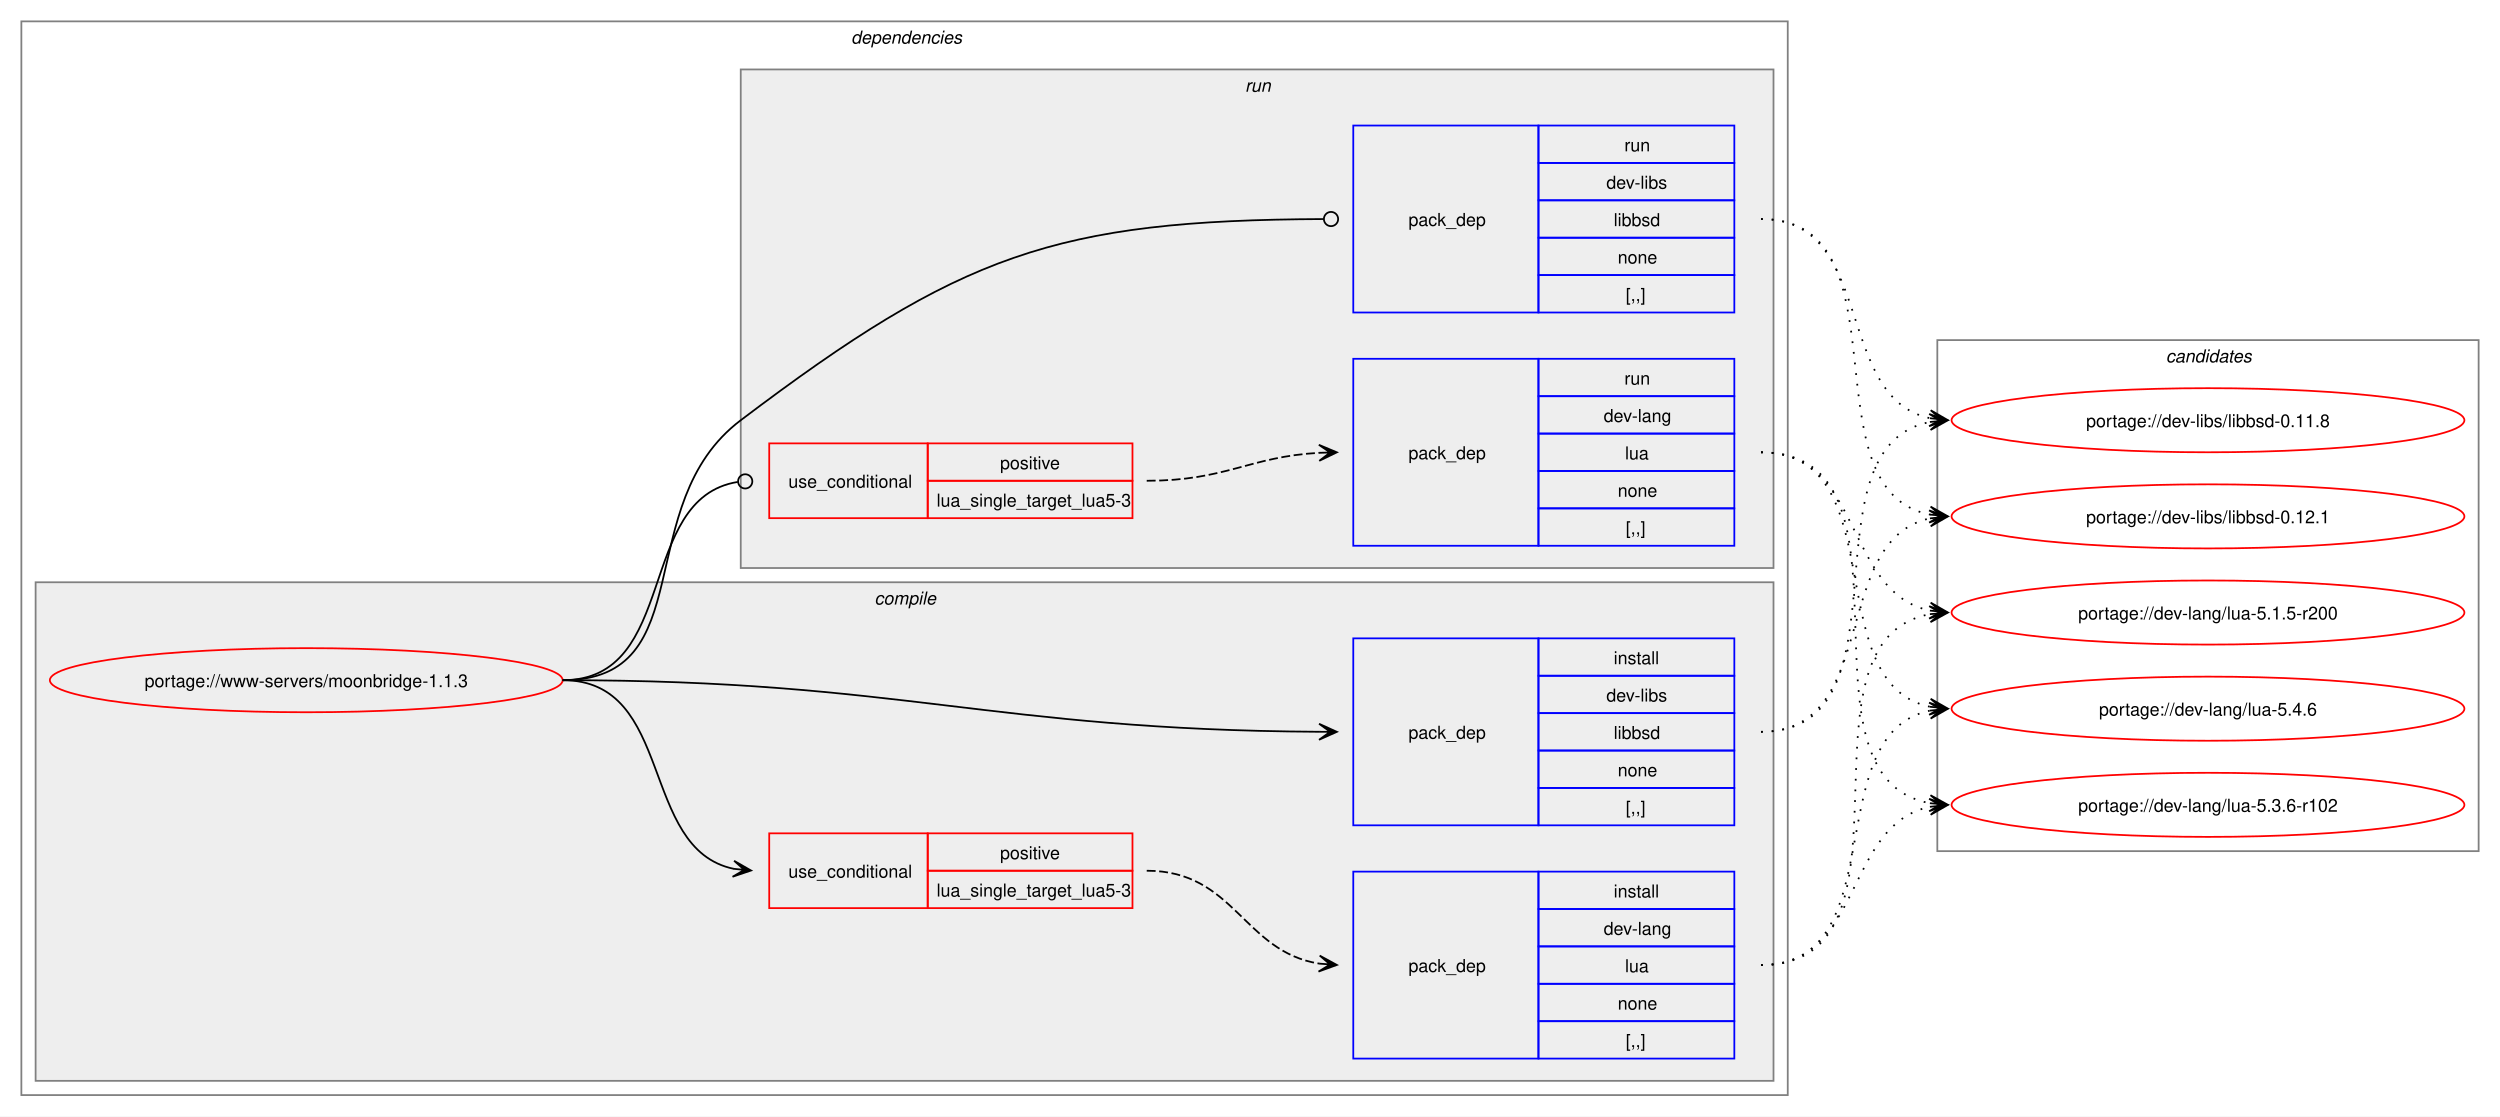
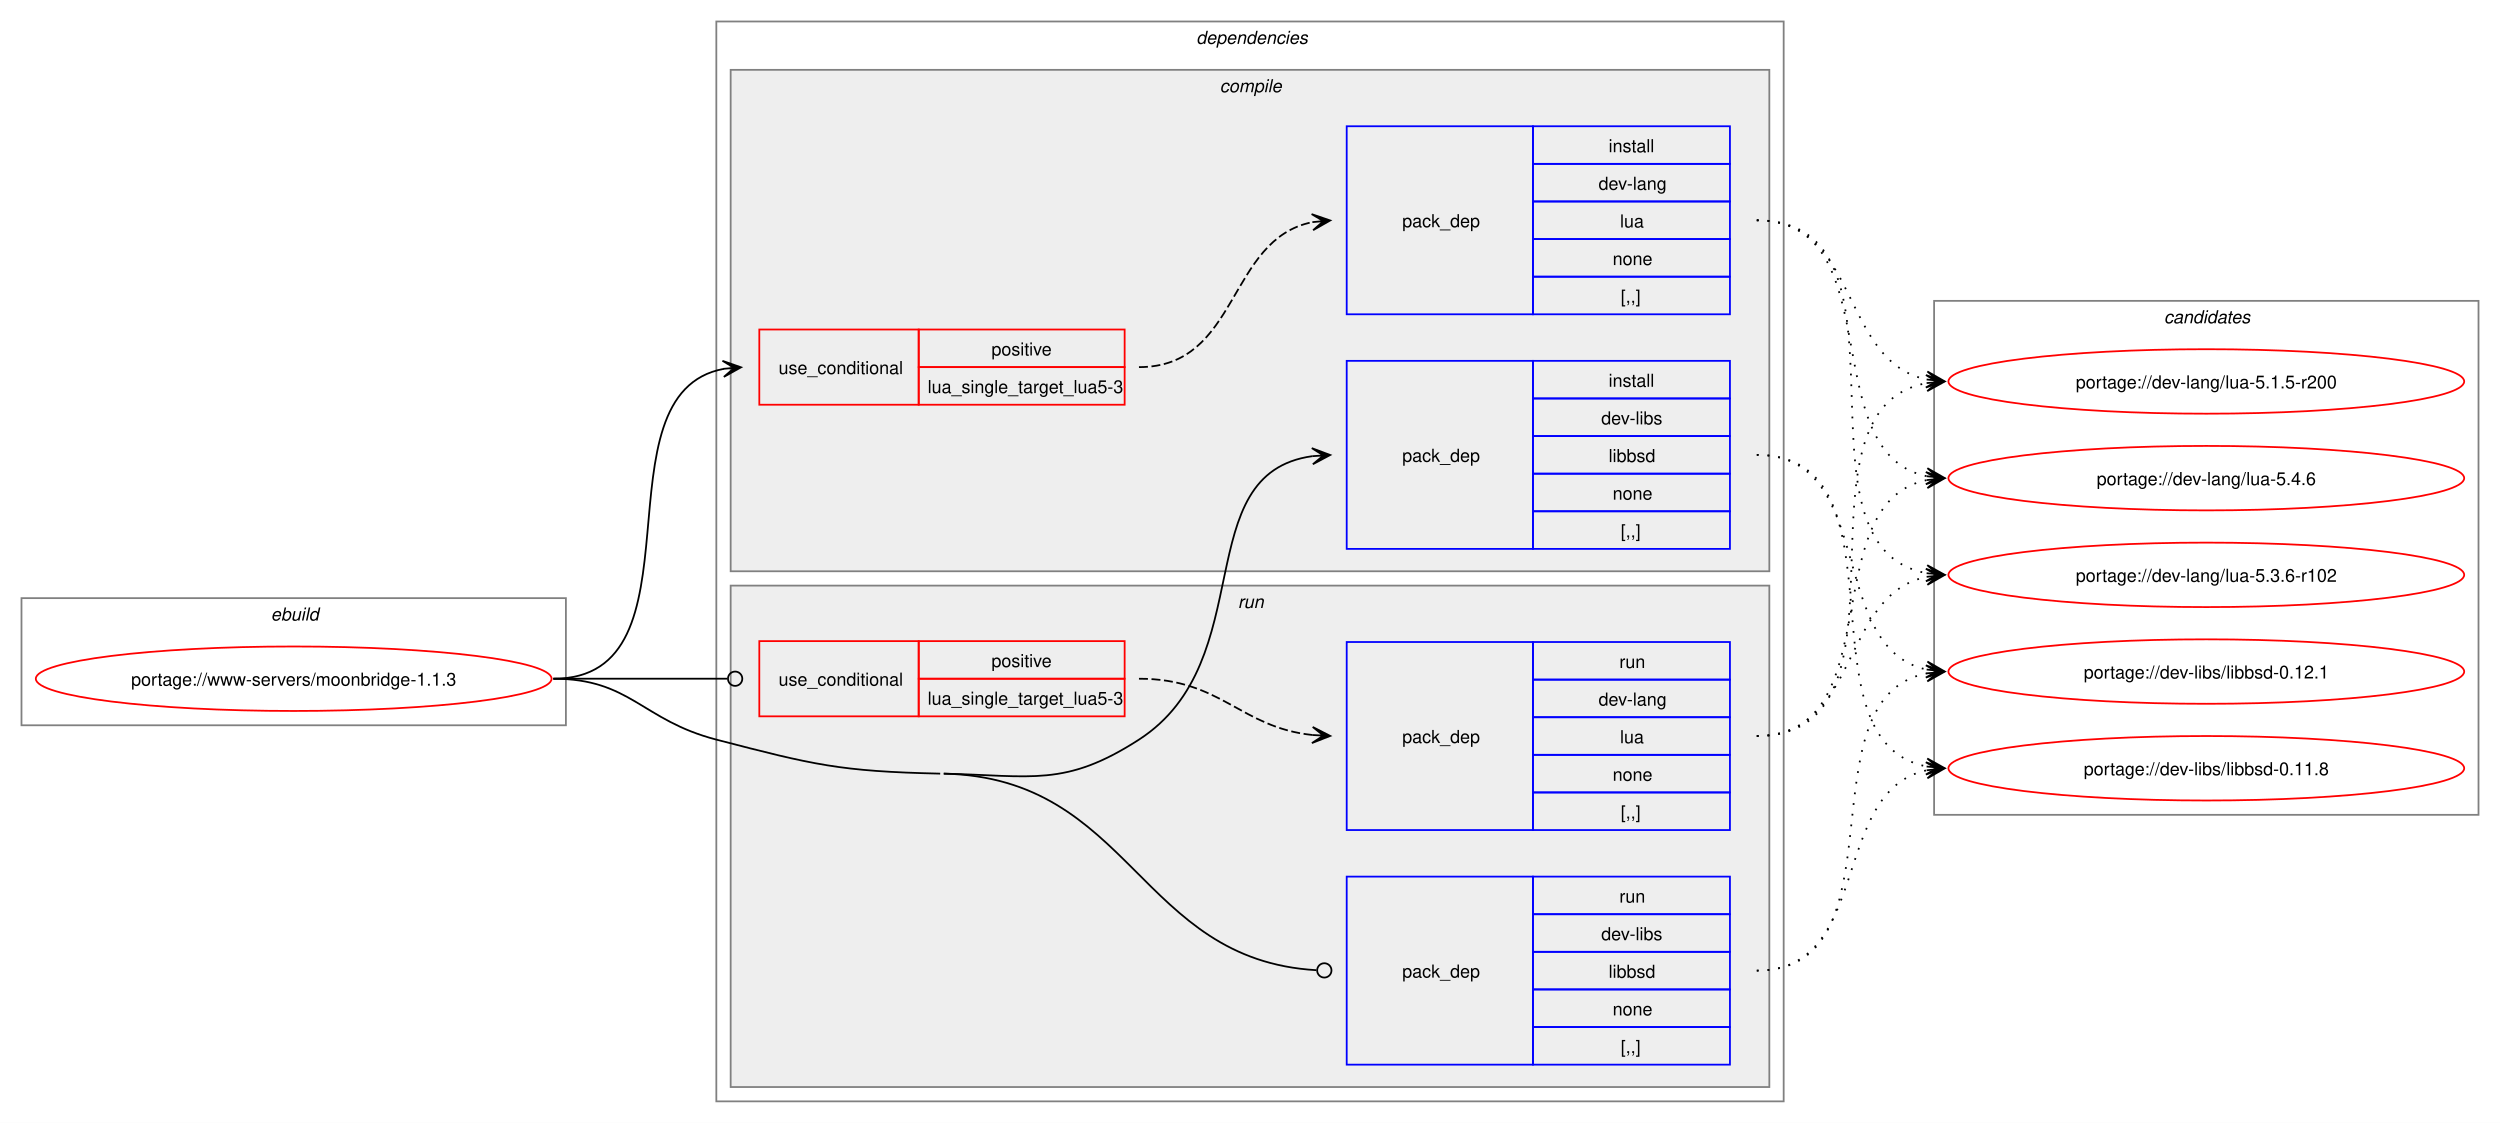
- <svg xmlns="http://www.w3.org/2000/svg" xmlns:xlink="http://www.w3.org/1999/xlink" width="1404pt" height="627pt" viewBox="0.00 0.00 1404.00 627.00">
+ <svg xmlns="http://www.w3.org/2000/svg" xmlns:xlink="http://www.w3.org/1999/xlink" width="1396pt" height="627pt" viewBox="0.00 0.00 1396.00 627.00">
  <g id="graph0" class="graph" transform="scale(1 1) rotate(0) translate(4 623)">
-     <polygon fill="white" stroke="none" points="-4,4 -4,-623 1400,-623 1400,4 -4,4" />
+     <polygon fill="white" stroke="none" points="-4,4 -4,-623 1392,-623 1392,4 -4,4" />
+     <g id="clust1" class="cluster">
+       <polygon fill="none" stroke="gray" points="8,-218 8,-289 312,-289 312,-218 8,-218" />
+       <text text-anchor="start" x="147.25" y="-276.5" font-family="Helvetica,sans-Serif" font-style="italic" font-size="10.00">ebuild</text>
+     </g>
    <g id="clust2" class="cluster">
-       <polygon fill="none" stroke="gray" points="8,-8 8,-611 1000,-611 1000,-8 8,-8" />
-       <text text-anchor="start" x="474" y="-598.5" font-family="Helvetica,sans-Serif" font-style="italic" font-size="10.00">dependencies</text>
+       <polygon fill="none" stroke="gray" points="396,-8 396,-611 992,-611 992,-8 396,-8" />
+       <text text-anchor="start" x="664" y="-598.5" font-family="Helvetica,sans-Serif" font-style="italic" font-size="10.00">dependencies</text>
    </g>
    <g id="clust3" class="cluster">
-       <polygon fill="#eeeeee" stroke="gray" points="16,-16 16,-296 992,-296 992,-16 16,-16" />
-       <text text-anchor="start" x="487.12" y="-283.5" font-family="Helvetica,sans-Serif" font-style="italic" font-size="10.00">compile</text>
+       <polygon fill="#eeeeee" stroke="gray" points="404,-304 404,-584 984,-584 984,-304 404,-304" />
+       <text text-anchor="start" x="677.12" y="-571.5" font-family="Helvetica,sans-Serif" font-style="italic" font-size="10.00">compile</text>
    </g>
    <g id="clust8" class="cluster">
-       <polygon fill="#eeeeee" stroke="gray" points="412,-304 412,-584 992,-584 992,-304 412,-304" />
-       <text text-anchor="start" x="695.25" y="-571.5" font-family="Helvetica,sans-Serif" font-style="italic" font-size="10.00">run</text>
+       <polygon fill="#eeeeee" stroke="gray" points="404,-16 404,-296 984,-296 984,-16 404,-16" />
+       <text text-anchor="start" x="687.25" y="-283.5" font-family="Helvetica,sans-Serif" font-style="italic" font-size="10.00">run</text>
    </g>
    <g id="clust12" class="cluster">
-       <polygon fill="none" stroke="gray" points="1084,-145 1084,-432 1388,-432 1388,-145 1084,-145" />
-       <text text-anchor="start" x="1212.38" y="-419.5" font-family="Helvetica,sans-Serif" font-style="italic" font-size="10.00">candidates</text>
+       <polygon fill="none" stroke="gray" points="1076,-168 1076,-455 1380,-455 1380,-168 1076,-168" />
+       <text text-anchor="start" x="1204.38" y="-442.5" font-family="Helvetica,sans-Serif" font-style="italic" font-size="10.00">candidates</text>
    </g>
    <g id="node1" class="node">
      <g id="a_node1">
        <a xlink:href="../www-servers/moonbridge-1.1.3.svg" xlink:title="portage://www-servers/moonbridge-1.1.3">
-           <ellipse fill="none" stroke="red" cx="168" cy="-241" rx="144" ry="18" />
-           <text text-anchor="middle" x="168" y="-237.12" font-family="Helvetica,sans-Serif" font-size="10.00">portage://www-servers/moonbridge-1.1.3</text>
+           <ellipse fill="none" stroke="red" cx="160" cy="-244" rx="144" ry="18" />
+           <text text-anchor="middle" x="160" y="-240.12" font-family="Helvetica,sans-Serif" font-size="10.00">portage://www-servers/moonbridge-1.1.3</text>
        </a>
      </g>
    </g>
    <g id="node2" class="node">
-       <polygon fill="none" stroke="red" points="428,-113 428,-155 517,-155 517,-113 428,-113" />
-       <text text-anchor="start" x="438.75" y="-130.12" font-family="Helvetica,sans-Serif" font-size="10.00">use_conditional</text>
-       <polygon fill="none" stroke="red" points="517,-134 517,-155 632,-155 632,-134 517,-134" />
-       <text text-anchor="start" x="557.62" y="-140.5" font-family="Helvetica,sans-Serif" font-size="10.00">positive</text>
-       <polygon fill="none" stroke="red" points="517,-113 517,-134 632,-134 632,-113 517,-113" />
-       <text text-anchor="start" x="522" y="-119.5" font-family="Helvetica,sans-Serif" font-size="10.00">lua_single_target_lua5-3</text>
+       <polygon fill="none" stroke="red" points="420,-397 420,-439 509,-439 509,-397 420,-397" />
+       <text text-anchor="start" x="430.75" y="-414.12" font-family="Helvetica,sans-Serif" font-size="10.00">use_conditional</text>
+       <polygon fill="none" stroke="red" points="509,-418 509,-439 624,-439 624,-418 509,-418" />
+       <text text-anchor="start" x="549.62" y="-424.5" font-family="Helvetica,sans-Serif" font-size="10.00">positive</text>
+       <polygon fill="none" stroke="red" points="509,-397 509,-418 624,-418 624,-397 509,-397" />
+       <text text-anchor="start" x="514" y="-403.5" font-family="Helvetica,sans-Serif" font-size="10.00">lua_single_target_lua5-3</text>
    </g>
    <g id="edge2" class="edge">
-       <path fill="none" stroke="black" d="M312,-241C375.31,-241 354.64,-146.17 408.12,-135.06" />
-       <polygon fill="black" stroke="black" points="417.79,-134.12 408.27,-139.57 414.02,-134.48 407.83,-135.09 407.83,-135.09 407.83,-135.09 414.02,-134.48 407.4,-130.61 417.79,-134.12" />
+       <path fill="none" stroke="black" d="M305,-244C391.66,-244 326.6,-403.37 400.22,-417.06" />
+       <polygon fill="black" stroke="black" points="409.79,-417.89 399.43,-421.51 406.02,-417.57 399.82,-417.03 399.82,-417.03 399.82,-417.03 406.02,-417.57 400.21,-412.55 409.79,-417.89" />
    </g>
    <g id="node4" class="node">
-       <polygon fill="none" stroke="blue" points="756,-159.5 756,-264.5 860,-264.5 860,-159.5 756,-159.5" />
-       <text text-anchor="start" x="787" y="-208.12" font-family="Helvetica,sans-Serif" font-size="10.00">pack_dep</text>
-       <polygon fill="none" stroke="blue" points="860,-243.5 860,-264.5 970,-264.5 970,-243.5 860,-243.5" />
-       <text text-anchor="start" x="902.25" y="-250" font-family="Helvetica,sans-Serif" font-size="10.00">install</text>
-       <polygon fill="none" stroke="blue" points="860,-222.5 860,-243.5 970,-243.5 970,-222.5 860,-222.5" />
-       <text text-anchor="start" x="898.12" y="-229" font-family="Helvetica,sans-Serif" font-size="10.00">dev-libs</text>
-       <polygon fill="none" stroke="blue" points="860,-201.5 860,-222.5 970,-222.5 970,-201.5 860,-201.5" />
-       <text text-anchor="start" x="902.25" y="-208" font-family="Helvetica,sans-Serif" font-size="10.00">libbsd</text>
-       <polygon fill="none" stroke="blue" points="860,-180.5 860,-201.5 970,-201.5 970,-180.5 860,-180.5" />
-       <text text-anchor="start" x="904.5" y="-187" font-family="Helvetica,sans-Serif" font-size="10.00">none</text>
-       <polygon fill="none" stroke="blue" points="860,-159.5 860,-180.5 970,-180.5 970,-159.5 860,-159.5" />
-       <text text-anchor="start" x="909" y="-166" font-family="Helvetica,sans-Serif" font-size="10.00">[,,]</text>
+       <polygon fill="none" stroke="blue" points="748,-316.5 748,-421.5 852,-421.5 852,-316.5 748,-316.5" />
+       <text text-anchor="start" x="779" y="-365.12" font-family="Helvetica,sans-Serif" font-size="10.00">pack_dep</text>
+       <polygon fill="none" stroke="blue" points="852,-400.5 852,-421.5 962,-421.5 962,-400.5 852,-400.5" />
+       <text text-anchor="start" x="894.25" y="-407" font-family="Helvetica,sans-Serif" font-size="10.00">install</text>
+       <polygon fill="none" stroke="blue" points="852,-379.5 852,-400.5 962,-400.5 962,-379.5 852,-379.5" />
+       <text text-anchor="start" x="890.12" y="-386" font-family="Helvetica,sans-Serif" font-size="10.00">dev-libs</text>
+       <polygon fill="none" stroke="blue" points="852,-358.5 852,-379.5 962,-379.5 962,-358.5 852,-358.5" />
+       <text text-anchor="start" x="894.25" y="-365" font-family="Helvetica,sans-Serif" font-size="10.00">libbsd</text>
+       <polygon fill="none" stroke="blue" points="852,-337.5 852,-358.5 962,-358.5 962,-337.5 852,-337.5" />
+       <text text-anchor="start" x="896.5" y="-344" font-family="Helvetica,sans-Serif" font-size="10.00">none</text>
+       <polygon fill="none" stroke="blue" points="852,-316.5 852,-337.5 962,-337.5 962,-316.5 852,-316.5" />
+       <text text-anchor="start" x="901" y="-323" font-family="Helvetica,sans-Serif" font-size="10.00">[,,]</text>
    </g>
    <g id="edge3" class="edge">
-       <path fill="none" stroke="black" d="M312,-241C502.41,-241 551.88,-213.12 736.79,-212.03" />
-       <polygon fill="black" stroke="black" points="746.78,-212 736.79,-216.53 743,-212.01 736.78,-212.03 736.78,-212.03 736.78,-212.03 743,-212.01 736.77,-207.53 746.78,-212" />
+       <path fill="none" stroke="black" d="M523,-191C572.16,-189.91 590.69,-183.32 632,-210 700.4,-254.17 658.92,-358.58 728.85,-368.28" />
+       <polygon fill="black" stroke="black" points="738.78,-368.92 728.51,-372.76 735.01,-368.68 728.81,-368.27 728.81,-368.27 728.81,-368.27 735.01,-368.68 729.1,-363.78 738.78,-368.92" />
    </g>
    <g id="node5" class="node">
-       <polygon fill="none" stroke="red" points="428,-332 428,-374 517,-374 517,-332 428,-332" />
-       <text text-anchor="start" x="438.75" y="-349.12" font-family="Helvetica,sans-Serif" font-size="10.00">use_conditional</text>
-       <polygon fill="none" stroke="red" points="517,-353 517,-374 632,-374 632,-353 517,-353" />
-       <text text-anchor="start" x="557.62" y="-359.5" font-family="Helvetica,sans-Serif" font-size="10.00">positive</text>
-       <polygon fill="none" stroke="red" points="517,-332 517,-353 632,-353 632,-332 517,-332" />
-       <text text-anchor="start" x="522" y="-338.5" font-family="Helvetica,sans-Serif" font-size="10.00">lua_single_target_lua5-3</text>
+       <polygon fill="none" stroke="red" points="420,-223 420,-265 509,-265 509,-223 420,-223" />
+       <text text-anchor="start" x="430.75" y="-240.12" font-family="Helvetica,sans-Serif" font-size="10.00">use_conditional</text>
+       <polygon fill="none" stroke="red" points="509,-244 509,-265 624,-265 624,-244 509,-244" />
+       <text text-anchor="start" x="549.62" y="-250.5" font-family="Helvetica,sans-Serif" font-size="10.00">positive</text>
+       <polygon fill="none" stroke="red" points="509,-223 509,-244 624,-244 624,-223 509,-223" />
+       <text text-anchor="start" x="514" y="-229.5" font-family="Helvetica,sans-Serif" font-size="10.00">lua_single_target_lua5-3</text>
    </g>
    <g id="edge5" class="edge">
-       <path fill="none" stroke="black" d="M312,-241C377.75,-241 352.71,-343.16 410.31,-352.34" />
-       <ellipse fill="none" stroke="black" cx="414.51" cy="-352.66" rx="4" ry="4" />
+       <path fill="none" stroke="black" d="M305,-244C348.98,-244 362.17,-244 402.06,-244" />
+       <ellipse fill="none" stroke="black" cx="406.5" cy="-244" rx="4" ry="4" />
    </g>
    <g id="node7" class="node">
-       <polygon fill="none" stroke="blue" points="756,-447.5 756,-552.5 860,-552.5 860,-447.5 756,-447.5" />
-       <text text-anchor="start" x="787" y="-496.12" font-family="Helvetica,sans-Serif" font-size="10.00">pack_dep</text>
-       <polygon fill="none" stroke="blue" points="860,-531.5 860,-552.5 970,-552.5 970,-531.5 860,-531.5" />
-       <text text-anchor="start" x="908.25" y="-538" font-family="Helvetica,sans-Serif" font-size="10.00">run</text>
-       <polygon fill="none" stroke="blue" points="860,-510.5 860,-531.5 970,-531.5 970,-510.5 860,-510.5" />
-       <text text-anchor="start" x="898.12" y="-517" font-family="Helvetica,sans-Serif" font-size="10.00">dev-libs</text>
-       <polygon fill="none" stroke="blue" points="860,-489.5 860,-510.5 970,-510.5 970,-489.5 860,-489.5" />
-       <text text-anchor="start" x="902.25" y="-496" font-family="Helvetica,sans-Serif" font-size="10.00">libbsd</text>
-       <polygon fill="none" stroke="blue" points="860,-468.5 860,-489.5 970,-489.5 970,-468.5 860,-468.5" />
-       <text text-anchor="start" x="904.5" y="-475" font-family="Helvetica,sans-Serif" font-size="10.00">none</text>
-       <polygon fill="none" stroke="blue" points="860,-447.5 860,-468.5 970,-468.5 970,-447.5 860,-447.5" />
-       <text text-anchor="start" x="909" y="-454" font-family="Helvetica,sans-Serif" font-size="10.00">[,,]</text>
+       <polygon fill="none" stroke="blue" points="748,-28.5 748,-133.5 852,-133.5 852,-28.5 748,-28.5" />
+       <text text-anchor="start" x="779" y="-77.12" font-family="Helvetica,sans-Serif" font-size="10.00">pack_dep</text>
+       <polygon fill="none" stroke="blue" points="852,-112.5 852,-133.5 962,-133.5 962,-112.5 852,-112.5" />
+       <text text-anchor="start" x="900.25" y="-119" font-family="Helvetica,sans-Serif" font-size="10.00">run</text>
+       <polygon fill="none" stroke="blue" points="852,-91.5 852,-112.5 962,-112.5 962,-91.5 852,-91.5" />
+       <text text-anchor="start" x="890.12" y="-98" font-family="Helvetica,sans-Serif" font-size="10.00">dev-libs</text>
+       <polygon fill="none" stroke="blue" points="852,-70.5 852,-91.5 962,-91.5 962,-70.5 852,-70.5" />
+       <text text-anchor="start" x="894.25" y="-77" font-family="Helvetica,sans-Serif" font-size="10.00">libbsd</text>
+       <polygon fill="none" stroke="blue" points="852,-49.5 852,-70.5 962,-70.5 962,-49.5 852,-49.5" />
+       <text text-anchor="start" x="896.5" y="-56" font-family="Helvetica,sans-Serif" font-size="10.00">none</text>
+       <polygon fill="none" stroke="blue" points="852,-28.5 852,-49.5 962,-49.5 962,-28.5 852,-28.5" />
+       <text text-anchor="start" x="901" y="-35" font-family="Helvetica,sans-Serif" font-size="10.00">[,,]</text>
    </g>
    <g id="edge6" class="edge">
-       <path fill="none" stroke="black" d="M312,-241C390.65,-241 349.26,-339.57 412,-387 535.35,-480.25 588.46,-499.31 739.34,-499.98" />
-       <ellipse fill="none" stroke="black" cx="743.5" cy="-499.99" rx="4" ry="4" />
+       <path fill="none" stroke="black" d="M523,-191C628.04,-188.66 631.74,-87.01 731.07,-81.25" />
+       <ellipse fill="none" stroke="black" cx="735.5" cy="-81.13" rx="4" ry="4" />
+       <path fill="none" stroke="black" d="M305,-244C348.18,-244 354.21,-220.86 396,-210 450.39,-195.87 464.82,-192.25 521,-191" />
    </g>
    <g id="node3" class="node">
-       <polygon fill="none" stroke="blue" points="756,-28.5 756,-133.5 860,-133.5 860,-28.5 756,-28.5" />
-       <text text-anchor="start" x="787" y="-77.12" font-family="Helvetica,sans-Serif" font-size="10.00">pack_dep</text>
-       <polygon fill="none" stroke="blue" points="860,-112.5 860,-133.5 970,-133.5 970,-112.5 860,-112.5" />
-       <text text-anchor="start" x="902.25" y="-119" font-family="Helvetica,sans-Serif" font-size="10.00">install</text>
-       <polygon fill="none" stroke="blue" points="860,-91.5 860,-112.5 970,-112.5 970,-91.5 860,-91.5" />
-       <text text-anchor="start" x="896.62" y="-98" font-family="Helvetica,sans-Serif" font-size="10.00">dev-lang</text>
-       <polygon fill="none" stroke="blue" points="860,-70.5 860,-91.5 970,-91.5 970,-70.5 860,-70.5" />
-       <text text-anchor="start" x="908.62" y="-77" font-family="Helvetica,sans-Serif" font-size="10.00">lua</text>
-       <polygon fill="none" stroke="blue" points="860,-49.5 860,-70.5 970,-70.5 970,-49.5 860,-49.5" />
-       <text text-anchor="start" x="904.5" y="-56" font-family="Helvetica,sans-Serif" font-size="10.00">none</text>
-       <polygon fill="none" stroke="blue" points="860,-28.5 860,-49.5 970,-49.5 970,-28.5 860,-28.5" />
-       <text text-anchor="start" x="909" y="-35" font-family="Helvetica,sans-Serif" font-size="10.00">[,,]</text>
+       <polygon fill="none" stroke="blue" points="748,-447.5 748,-552.5 852,-552.5 852,-447.5 748,-447.5" />
+       <text text-anchor="start" x="779" y="-496.12" font-family="Helvetica,sans-Serif" font-size="10.00">pack_dep</text>
+       <polygon fill="none" stroke="blue" points="852,-531.5 852,-552.5 962,-552.5 962,-531.5 852,-531.5" />
+       <text text-anchor="start" x="894.25" y="-538" font-family="Helvetica,sans-Serif" font-size="10.00">install</text>
+       <polygon fill="none" stroke="blue" points="852,-510.5 852,-531.5 962,-531.5 962,-510.5 852,-510.5" />
+       <text text-anchor="start" x="888.62" y="-517" font-family="Helvetica,sans-Serif" font-size="10.00">dev-lang</text>
+       <polygon fill="none" stroke="blue" points="852,-489.5 852,-510.5 962,-510.5 962,-489.5 852,-489.5" />
+       <text text-anchor="start" x="900.62" y="-496" font-family="Helvetica,sans-Serif" font-size="10.00">lua</text>
+       <polygon fill="none" stroke="blue" points="852,-468.5 852,-489.5 962,-489.5 962,-468.5 852,-468.5" />
+       <text text-anchor="start" x="896.5" y="-475" font-family="Helvetica,sans-Serif" font-size="10.00">none</text>
+       <polygon fill="none" stroke="blue" points="852,-447.5 852,-468.5 962,-468.5 962,-447.5 852,-447.5" />
+       <text text-anchor="start" x="901" y="-454" font-family="Helvetica,sans-Serif" font-size="10.00">[,,]</text>
    </g>
    <g id="edge1" class="edge">
-       <path fill="none" stroke="black" stroke-dasharray="5,2" d="M640,-134C689.5,-134 694.09,-88.58 736.92,-81.83" />
-       <polygon fill="black" stroke="black" points="746.78,-81.09 737.15,-86.33 743.01,-81.37 736.81,-81.84 736.81,-81.84 736.81,-81.84 743.01,-81.37 736.48,-77.35 746.78,-81.09" />
+       <path fill="none" stroke="black" stroke-dasharray="5,2" d="M632,-418C688.27,-418 681.08,-489.47 728.91,-498.96" />
+       <polygon fill="black" stroke="black" points="738.79,-499.89 728.41,-503.44 735.02,-499.53 728.83,-498.96 728.83,-498.96 728.83,-498.96 735.02,-499.53 729.25,-494.47 738.79,-499.89" />
    </g>
    <g id="node8" class="node">
      <g id="a_node8">
        <a xlink:href="../dev-lang/lua-5.4.6.svg" xlink:title="portage://dev-lang/lua-5.4.6">
-           <ellipse fill="none" stroke="red" cx="1236" cy="-225" rx="144" ry="18" />
-           <text text-anchor="middle" x="1236" y="-221.12" font-family="Helvetica,sans-Serif" font-size="10.00">portage://dev-lang/lua-5.4.6</text>
+           <ellipse fill="none" stroke="red" cx="1228" cy="-356" rx="144" ry="18" />
+           <text text-anchor="middle" x="1228" y="-352.12" font-family="Helvetica,sans-Serif" font-size="10.00">portage://dev-lang/lua-5.4.6</text>
        </a>
      </g>
    </g>
    <g id="edge7" class="edge">
-       <path fill="none" stroke="black" stroke-dasharray="1,5" d="M985,-81C1060.43,-81 1016.57,-210.75 1079.88,-223.92" />
-       <polygon fill="black" stroke="black" points="1089.79,-224.88 1079.4,-228.4 1086.02,-224.52 1079.83,-223.92 1079.83,-223.92 1079.83,-223.92 1086.02,-224.52 1080.27,-219.44 1089.79,-224.88" />
+       <path fill="none" stroke="black" stroke-dasharray="1,5" d="M977,-500C1052.43,-500 1008.57,-370.25 1071.88,-357.08" />
+       <polygon fill="black" stroke="black" points="1081.79,-356.12 1072.27,-361.56 1078.02,-356.48 1071.83,-357.08 1071.83,-357.08 1071.83,-357.08 1078.02,-356.48 1071.4,-352.6 1081.79,-356.12" />
    </g>
    <g id="node9" class="node">
      <g id="a_node9">
        <a xlink:href="../dev-lang/lua-5.3.6-r102.svg" xlink:title="portage://dev-lang/lua-5.3.6-r102">
-           <ellipse fill="none" stroke="red" cx="1236" cy="-171" rx="144" ry="18" />
-           <text text-anchor="middle" x="1236" y="-167.12" font-family="Helvetica,sans-Serif" font-size="10.00">portage://dev-lang/lua-5.3.6-r102</text>
+           <ellipse fill="none" stroke="red" cx="1228" cy="-302" rx="144" ry="18" />
+           <text text-anchor="middle" x="1228" y="-298.12" font-family="Helvetica,sans-Serif" font-size="10.00">portage://dev-lang/lua-5.3.6-r102</text>
        </a>
      </g>
    </g>
    <g id="edge8" class="edge">
-       <path fill="none" stroke="black" stroke-dasharray="1,5" d="M985,-81C1042.82,-81 1031.14,-159.77 1080,-169.93" />
-       <polygon fill="black" stroke="black" points="1089.79,-170.88 1079.4,-174.39 1086.02,-170.51 1079.83,-169.91 1079.83,-169.91 1079.83,-169.91 1086.02,-170.51 1080.27,-165.43 1089.79,-170.88" />
+       <path fill="none" stroke="black" stroke-dasharray="1,5" d="M977,-500C1072.92,-500 990.2,-317.17 1072.17,-302.88" />
+       <polygon fill="black" stroke="black" points="1081.79,-302.1 1072.18,-307.4 1078.02,-302.41 1071.82,-302.91 1071.82,-302.91 1071.82,-302.91 1078.02,-302.41 1071.45,-298.43 1081.79,-302.1" />
    </g>
    <g id="node10" class="node">
      <g id="a_node10">
        <a xlink:href="../dev-lang/lua-5.1.5-r200.svg" xlink:title="portage://dev-lang/lua-5.1.5-r200">
-           <ellipse fill="none" stroke="red" cx="1236" cy="-279" rx="144" ry="18" />
-           <text text-anchor="middle" x="1236" y="-275.12" font-family="Helvetica,sans-Serif" font-size="10.00">portage://dev-lang/lua-5.1.5-r200</text>
+           <ellipse fill="none" stroke="red" cx="1228" cy="-410" rx="144" ry="18" />
+           <text text-anchor="middle" x="1228" y="-406.12" font-family="Helvetica,sans-Serif" font-size="10.00">portage://dev-lang/lua-5.1.5-r200</text>
        </a>
      </g>
    </g>
    <g id="edge9" class="edge">
-       <path fill="none" stroke="black" stroke-dasharray="1,5" d="M985,-81C1080.92,-81 998.2,-263.83 1080.17,-278.12" />
-       <polygon fill="black" stroke="black" points="1089.79,-278.9 1079.45,-282.57 1086.02,-278.59 1079.82,-278.09 1079.82,-278.09 1079.82,-278.09 1086.02,-278.59 1080.18,-273.6 1089.79,-278.9" />
+       <path fill="none" stroke="black" stroke-dasharray="1,5" d="M977,-500C1034.82,-500 1023.14,-421.23 1072,-411.07" />
+       <polygon fill="black" stroke="black" points="1081.79,-410.12 1072.27,-415.57 1078.02,-410.49 1071.83,-411.09 1071.83,-411.09 1071.83,-411.09 1078.02,-410.49 1071.4,-406.61 1081.79,-410.12" />
    </g>
    <g id="node11" class="node">
      <g id="a_node11">
        <a xlink:href="../dev-libs/libbsd-0.12.1.svg" xlink:title="portage://dev-libs/libbsd-0.12.1">
-           <ellipse fill="none" stroke="red" cx="1236" cy="-333" rx="144" ry="18" />
-           <text text-anchor="middle" x="1236" y="-329.12" font-family="Helvetica,sans-Serif" font-size="10.00">portage://dev-libs/libbsd-0.12.1</text>
+           <ellipse fill="none" stroke="red" cx="1228" cy="-248" rx="144" ry="18" />
+           <text text-anchor="middle" x="1228" y="-244.12" font-family="Helvetica,sans-Serif" font-size="10.00">portage://dev-libs/libbsd-0.12.1</text>
        </a>
      </g>
    </g>
    <g id="edge10" class="edge">
-       <path fill="none" stroke="black" stroke-dasharray="1,5" d="M985,-212C1052.45,-212 1023.35,-319.68 1079.86,-331.88" />
-       <polygon fill="black" stroke="black" points="1089.79,-332.88 1079.39,-336.35 1086.03,-332.5 1079.84,-331.88 1079.84,-331.88 1079.84,-331.88 1086.03,-332.5 1080.29,-327.4 1089.79,-332.88" />
+       <path fill="none" stroke="black" stroke-dasharray="1,5" d="M977,-369C1044.45,-369 1015.35,-261.32 1071.86,-249.12" />
+       <polygon fill="black" stroke="black" points="1081.79,-248.12 1072.29,-253.6 1078.03,-248.5 1071.84,-249.12 1071.84,-249.12 1071.84,-249.12 1078.03,-248.5 1071.39,-244.65 1081.79,-248.12" />
    </g>
    <g id="node12" class="node">
      <g id="a_node12">
        <a xlink:href="../dev-libs/libbsd-0.11.8.svg" xlink:title="portage://dev-libs/libbsd-0.11.8">
-           <ellipse fill="none" stroke="red" cx="1236" cy="-387" rx="144" ry="18" />
-           <text text-anchor="middle" x="1236" y="-383.12" font-family="Helvetica,sans-Serif" font-size="10.00">portage://dev-libs/libbsd-0.11.8</text>
+           <ellipse fill="none" stroke="red" cx="1228" cy="-194" rx="144" ry="18" />
+           <text text-anchor="middle" x="1228" y="-190.12" font-family="Helvetica,sans-Serif" font-size="10.00">portage://dev-libs/libbsd-0.11.8</text>
        </a>
      </g>
    </g>
    <g id="edge11" class="edge">
-       <path fill="none" stroke="black" stroke-dasharray="1,5" d="M985,-212C1072.03,-212 1006.28,-372.28 1080.18,-386.06" />
-       <polygon fill="black" stroke="black" points="1089.79,-386.89 1079.43,-390.51 1086.02,-386.57 1079.82,-386.03 1079.82,-386.03 1079.82,-386.03 1086.02,-386.57 1080.21,-381.54 1089.79,-386.89" />
+       <path fill="none" stroke="black" stroke-dasharray="1,5" d="M977,-369C1064.03,-369 998.28,-208.72 1072.18,-194.94" />
+       <polygon fill="black" stroke="black" points="1081.79,-194.11 1072.21,-199.46 1078.02,-194.43 1071.82,-194.97 1071.82,-194.97 1071.82,-194.97 1078.02,-194.43 1071.43,-190.49 1081.79,-194.11" />
    </g>
    <g id="node6" class="node">
-       <polygon fill="none" stroke="blue" points="756,-316.5 756,-421.5 860,-421.5 860,-316.5 756,-316.5" />
-       <text text-anchor="start" x="787" y="-365.12" font-family="Helvetica,sans-Serif" font-size="10.00">pack_dep</text>
-       <polygon fill="none" stroke="blue" points="860,-400.5 860,-421.5 970,-421.5 970,-400.5 860,-400.5" />
-       <text text-anchor="start" x="908.25" y="-407" font-family="Helvetica,sans-Serif" font-size="10.00">run</text>
-       <polygon fill="none" stroke="blue" points="860,-379.5 860,-400.5 970,-400.5 970,-379.5 860,-379.5" />
-       <text text-anchor="start" x="896.62" y="-386" font-family="Helvetica,sans-Serif" font-size="10.00">dev-lang</text>
-       <polygon fill="none" stroke="blue" points="860,-358.5 860,-379.5 970,-379.5 970,-358.5 860,-358.5" />
-       <text text-anchor="start" x="908.62" y="-365" font-family="Helvetica,sans-Serif" font-size="10.00">lua</text>
-       <polygon fill="none" stroke="blue" points="860,-337.5 860,-358.5 970,-358.5 970,-337.5 860,-337.5" />
-       <text text-anchor="start" x="904.5" y="-344" font-family="Helvetica,sans-Serif" font-size="10.00">none</text>
-       <polygon fill="none" stroke="blue" points="860,-316.5 860,-337.5 970,-337.5 970,-316.5 860,-316.5" />
-       <text text-anchor="start" x="909" y="-323" font-family="Helvetica,sans-Serif" font-size="10.00">[,,]</text>
+       <polygon fill="none" stroke="blue" points="748,-159.5 748,-264.5 852,-264.5 852,-159.5 748,-159.5" />
+       <text text-anchor="start" x="779" y="-208.12" font-family="Helvetica,sans-Serif" font-size="10.00">pack_dep</text>
+       <polygon fill="none" stroke="blue" points="852,-243.5 852,-264.5 962,-264.5 962,-243.5 852,-243.5" />
+       <text text-anchor="start" x="900.25" y="-250" font-family="Helvetica,sans-Serif" font-size="10.00">run</text>
+       <polygon fill="none" stroke="blue" points="852,-222.5 852,-243.5 962,-243.5 962,-222.5 852,-222.5" />
+       <text text-anchor="start" x="888.62" y="-229" font-family="Helvetica,sans-Serif" font-size="10.00">dev-lang</text>
+       <polygon fill="none" stroke="blue" points="852,-201.5 852,-222.5 962,-222.5 962,-201.5 852,-201.5" />
+       <text text-anchor="start" x="900.62" y="-208" font-family="Helvetica,sans-Serif" font-size="10.00">lua</text>
+       <polygon fill="none" stroke="blue" points="852,-180.5 852,-201.5 962,-201.5 962,-180.5 852,-180.5" />
+       <text text-anchor="start" x="896.5" y="-187" font-family="Helvetica,sans-Serif" font-size="10.00">none</text>
+       <polygon fill="none" stroke="blue" points="852,-159.5 852,-180.5 962,-180.5 962,-159.5 852,-159.5" />
+       <text text-anchor="start" x="901" y="-166" font-family="Helvetica,sans-Serif" font-size="10.00">[,,]</text>
    </g>
    <g id="edge4" class="edge">
-       <path fill="none" stroke="black" stroke-dasharray="5,2" d="M640,-353C684.64,-353 697.48,-366.54 737.03,-368.71" />
-       <polygon fill="black" stroke="black" points="746.78,-368.97 736.67,-373.2 743,-368.87 736.79,-368.7 736.79,-368.7 736.79,-368.7 743,-368.87 736.91,-364.2 746.78,-368.97" />
+       <path fill="none" stroke="black" stroke-dasharray="5,2" d="M632,-244C678.15,-244 688.45,-216.8 729,-212.56" />
+       <polygon fill="black" stroke="black" points="738.78,-212.06 729.02,-217.06 735.01,-212.25 728.8,-212.57 728.8,-212.57 728.8,-212.57 735.01,-212.25 728.57,-208.07 738.78,-212.06" />
    </g>
    <g id="edge12" class="edge">
-       <path fill="none" stroke="black" stroke-dasharray="1,5" d="M985,-369C1060.43,-369 1016.57,-239.25 1079.88,-226.08" />
-       <polygon fill="black" stroke="black" points="1089.79,-225.12 1080.27,-230.56 1086.02,-225.48 1079.83,-226.08 1079.83,-226.08 1079.83,-226.08 1086.02,-225.48 1079.4,-221.6 1089.79,-225.12" />
+       <path fill="none" stroke="black" stroke-dasharray="1,5" d="M977,-212C1052.43,-212 1008.57,-341.75 1071.88,-354.92" />
+       <polygon fill="black" stroke="black" points="1081.79,-355.88 1071.4,-359.4 1078.02,-355.52 1071.83,-354.92 1071.83,-354.92 1071.83,-354.92 1078.02,-355.52 1072.27,-350.44 1081.79,-355.88" />
    </g>
    <g id="edge13" class="edge">
-       <path fill="none" stroke="black" stroke-dasharray="1,5" d="M985,-369C1080.92,-369 998.2,-186.17 1080.17,-171.88" />
-       <polygon fill="black" stroke="black" points="1089.79,-171.1 1080.18,-176.4 1086.02,-171.41 1079.82,-171.91 1079.82,-171.91 1079.82,-171.91 1086.02,-171.41 1079.45,-167.43 1089.79,-171.1" />
+       <path fill="none" stroke="black" stroke-dasharray="1,5" d="M977,-212C1034.82,-212 1023.14,-290.77 1072,-300.93" />
+       <polygon fill="black" stroke="black" points="1081.79,-301.88 1071.4,-305.39 1078.02,-301.51 1071.83,-300.91 1071.83,-300.91 1071.83,-300.91 1078.02,-301.51 1072.27,-296.43 1081.79,-301.88" />
    </g>
    <g id="edge14" class="edge">
-       <path fill="none" stroke="black" stroke-dasharray="1,5" d="M985,-369C1042.82,-369 1031.14,-290.23 1080,-280.07" />
-       <polygon fill="black" stroke="black" points="1089.79,-279.12 1080.27,-284.57 1086.02,-279.49 1079.83,-280.09 1079.83,-280.09 1079.83,-280.09 1086.02,-279.49 1079.4,-275.61 1089.79,-279.12" />
+       <path fill="none" stroke="black" stroke-dasharray="1,5" d="M977,-212C1072.92,-212 990.2,-394.83 1072.17,-409.12" />
+       <polygon fill="black" stroke="black" points="1081.79,-409.9 1071.45,-413.57 1078.02,-409.59 1071.82,-409.09 1071.82,-409.09 1071.82,-409.09 1078.02,-409.59 1072.18,-404.6 1081.79,-409.9" />
    </g>
    <g id="edge15" class="edge">
-       <path fill="none" stroke="black" stroke-dasharray="1,5" d="M985,-500C1068.96,-500 1009.04,-347.67 1080.08,-333.98" />
-       <polygon fill="black" stroke="black" points="1089.79,-333.11 1080.23,-338.49 1086.02,-333.45 1079.83,-334 1079.83,-334 1079.83,-334 1086.02,-333.45 1079.42,-329.52 1089.79,-333.11" />
+       <path fill="none" stroke="black" stroke-dasharray="1,5" d="M977,-81C1060.96,-81 1001.04,-233.33 1072.08,-247.02" />
+       <polygon fill="black" stroke="black" points="1081.79,-247.89 1071.42,-251.48 1078.02,-247.55 1071.83,-247 1071.83,-247 1071.83,-247 1078.02,-247.55 1072.23,-242.51 1081.79,-247.89" />
    </g>
    <g id="edge16" class="edge">
-       <path fill="none" stroke="black" stroke-dasharray="1,5" d="M985,-500C1049.83,-500 1025.51,-399.85 1079.89,-388.12" />
-       <polygon fill="black" stroke="black" points="1089.79,-387.12 1080.29,-392.6 1086.03,-387.5 1079.84,-388.12 1079.84,-388.12 1079.84,-388.12 1086.03,-387.5 1079.39,-383.65 1089.79,-387.12" />
+       <path fill="none" stroke="black" stroke-dasharray="1,5" d="M977,-81C1041.83,-81 1017.51,-181.15 1071.89,-192.88" />
+       <polygon fill="black" stroke="black" points="1081.79,-193.88 1071.39,-197.35 1078.03,-193.5 1071.84,-192.88 1071.84,-192.88 1071.84,-192.88 1078.03,-193.5 1072.29,-188.4 1081.79,-193.88" />
    </g>
  </g>
</svg>
